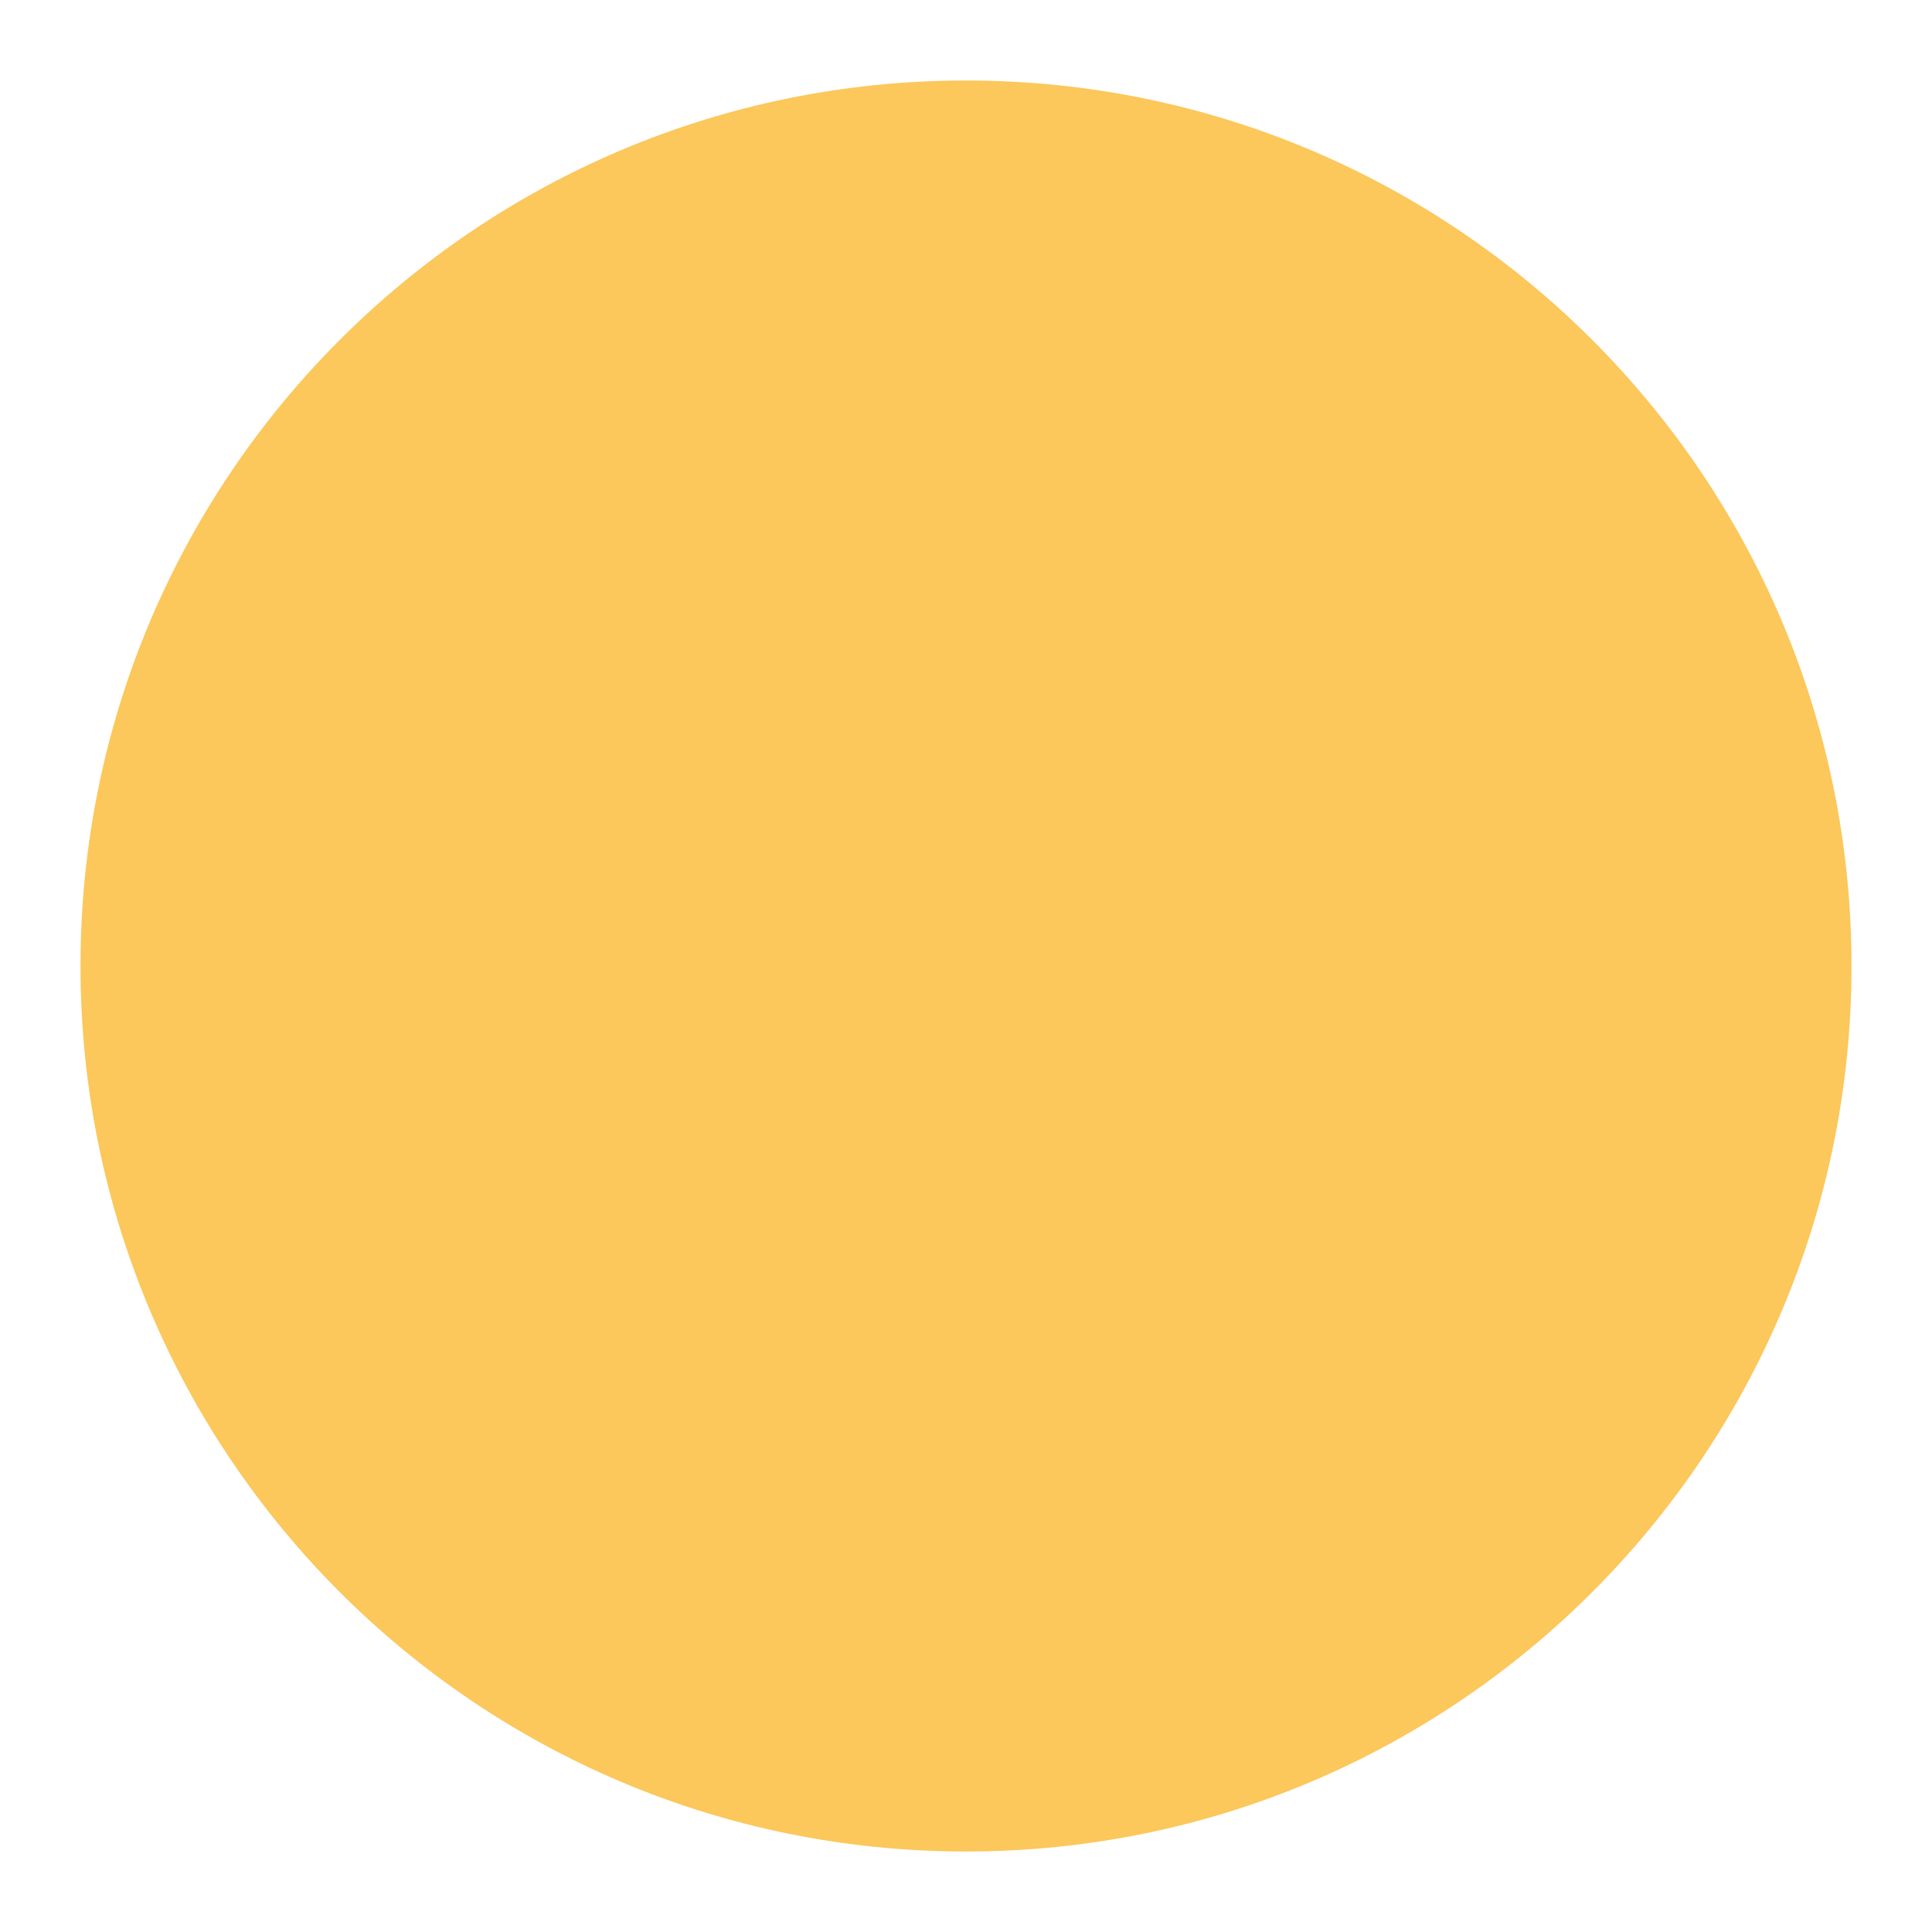
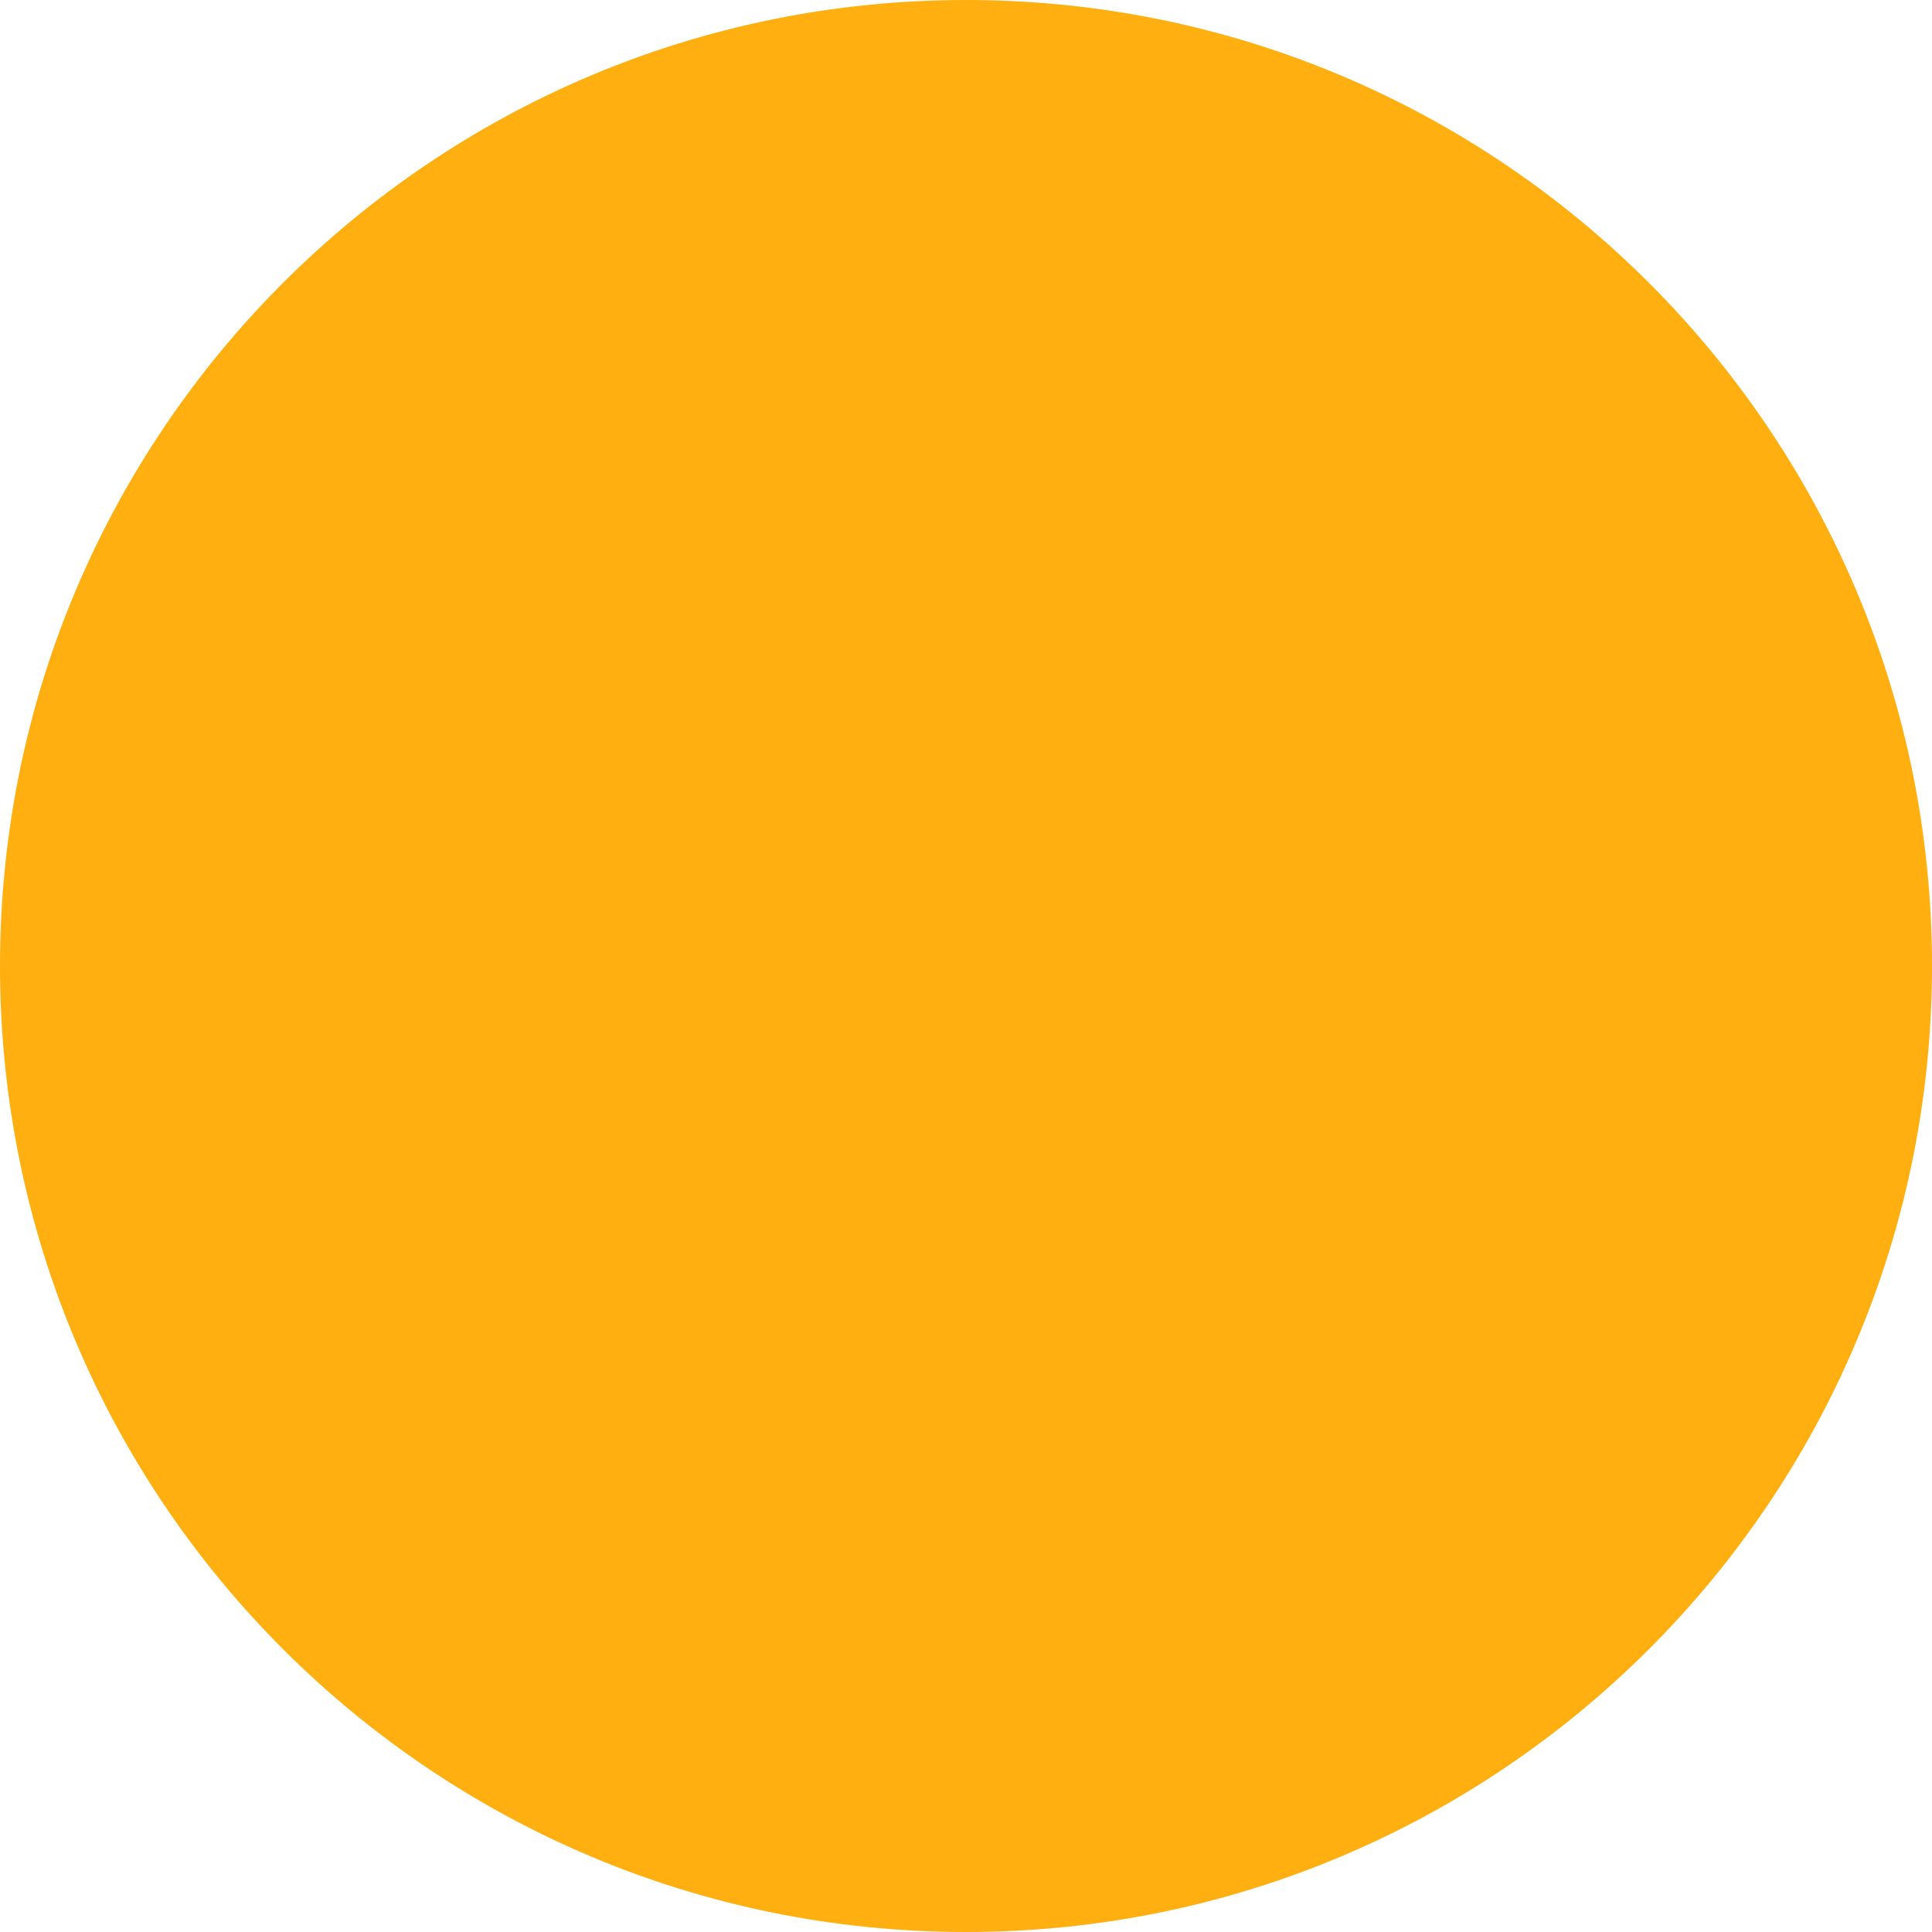
- <svg xmlns="http://www.w3.org/2000/svg" width="12" height="12" viewBox="0 0 12 12" fill="none">
-   <path fill-rule="evenodd" clip-rule="evenodd" d="M6 11.5C9.038 11.5 11.5 9.038 11.5 6C11.5 2.962 9.038 0.5 6 0.5C2.962 0.5 0.5 2.962 0.5 6C0.5 9.038 2.962 11.5 6 11.5Z" fill="#FCC75B" />
+ <svg xmlns="http://www.w3.org/2000/svg" width="14" height="14" viewBox="0 0 14 14" fill="none">
+   <path fill-rule="evenodd" clip-rule="evenodd" d="M7 14C10.866 14 14 10.866 14 7C14 3.134 10.866 0 7 0C3.134 0 0 3.134 0 7C0 10.866 3.134 14 7 14Z" fill="#FFAF0F" />
</svg>
